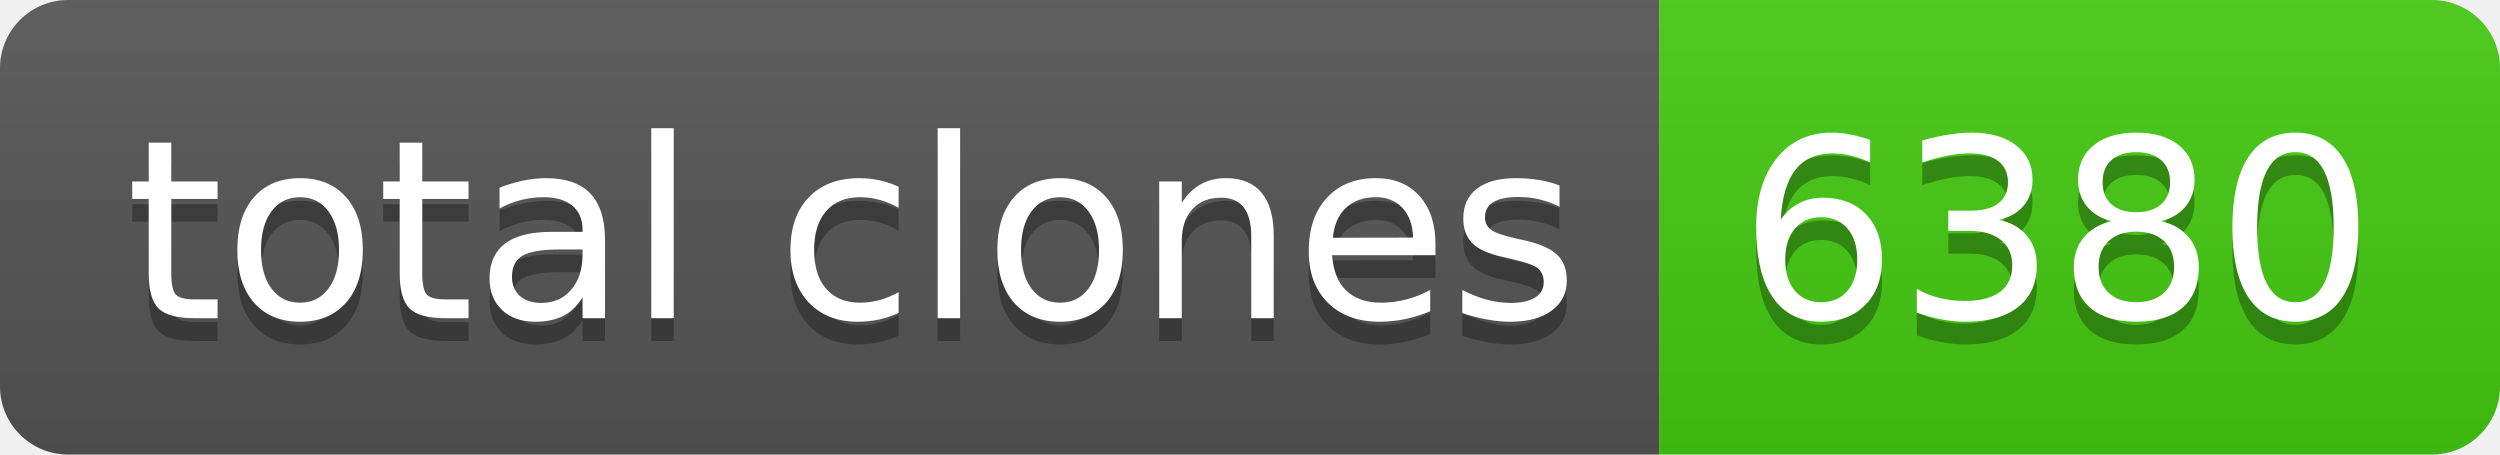
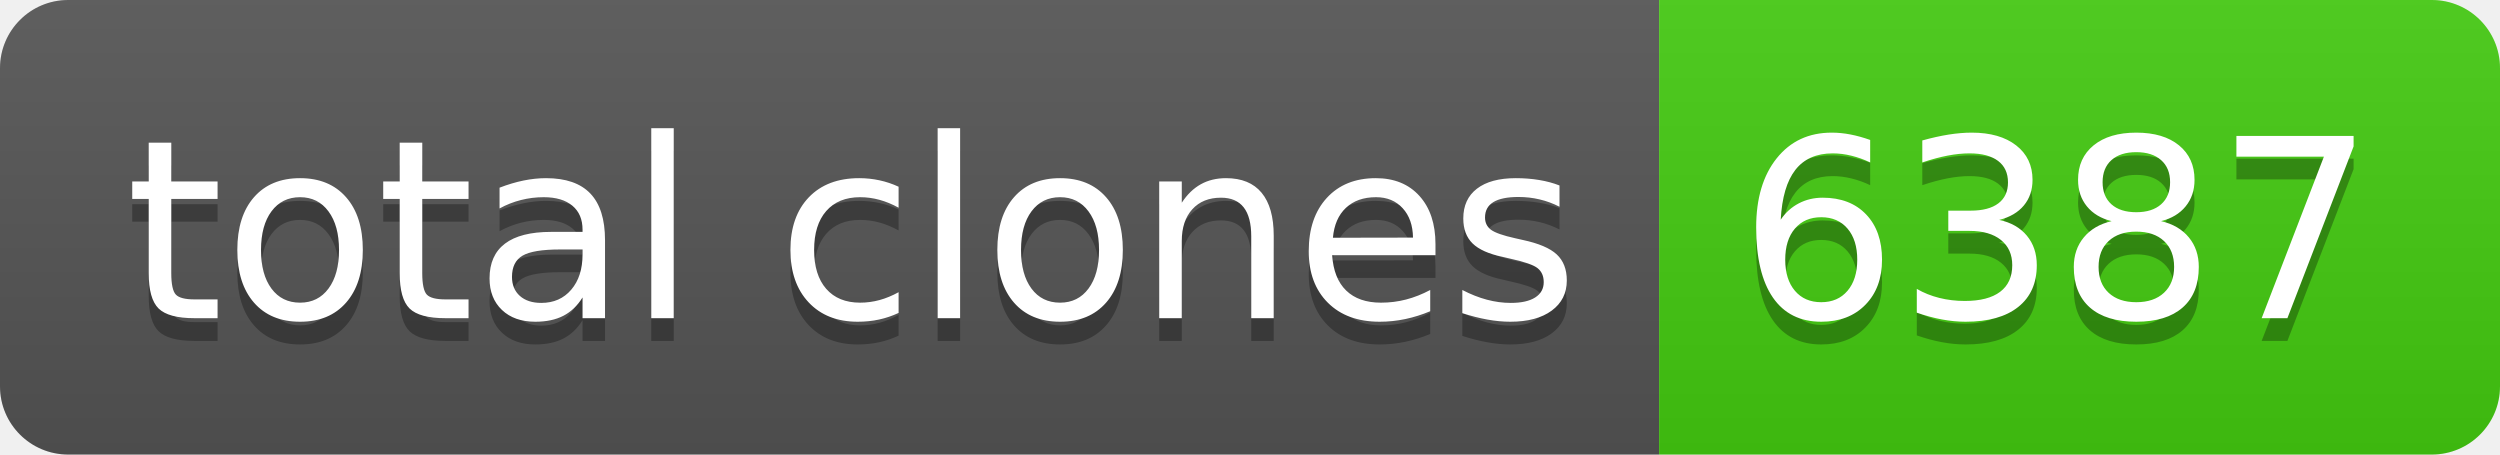
- <svg xmlns="http://www.w3.org/2000/svg" width="110" height="20" role="img" aria-label="total clones: 6380">
+ <svg xmlns="http://www.w3.org/2000/svg" width="110" height="20" role="img" aria-label="total clones: 6387">
  <linearGradient id="s" x2="0" y2="100%">
    <stop offset="0" stop-color="#bbb" stop-opacity=".1" />
    <stop offset="1" stop-opacity=".1" />
  </linearGradient>
  <clipPath id="r">
    <rect width="110" height="20" rx="3" fill="#fff" />
  </clipPath>
  <g clip-path="url(#r)">
    <rect width="73" height="20" fill="#555" />
    <rect x="73" width="37" height="20" fill="#4c1" />
    <rect width="110" height="20" fill="url(#s)" />
  </g>
  <g fill="#fff" text-anchor="middle" font-family="Verdana,Geneva,DejaVu Sans,sans-serif" text-rendering="geometricPrecision" font-size="110">
    <text aria-hidden="true" x="375" y="150" fill="#010101" fill-opacity=".3" transform="scale(.1)" textLength="630">total clones</text>
    <text x="375" y="140" transform="scale(.1)" fill="#fff" textLength="630">total clones</text>
-     <text aria-hidden="true" x="905" y="150" fill="#010101" fill-opacity=".3" transform="scale(.1)" textLength="270">6380</text>
-     <text x="905" y="140" transform="scale(.1)" fill="#fff" textLength="270">6380</text>
+     <text aria-hidden="true" x="905" y="150" fill="#010101" fill-opacity=".3" transform="scale(.1)" textLength="270">6387</text>
+     <text x="905" y="140" transform="scale(.1)" fill="#fff" textLength="270">6387</text>
  </g>
</svg>
